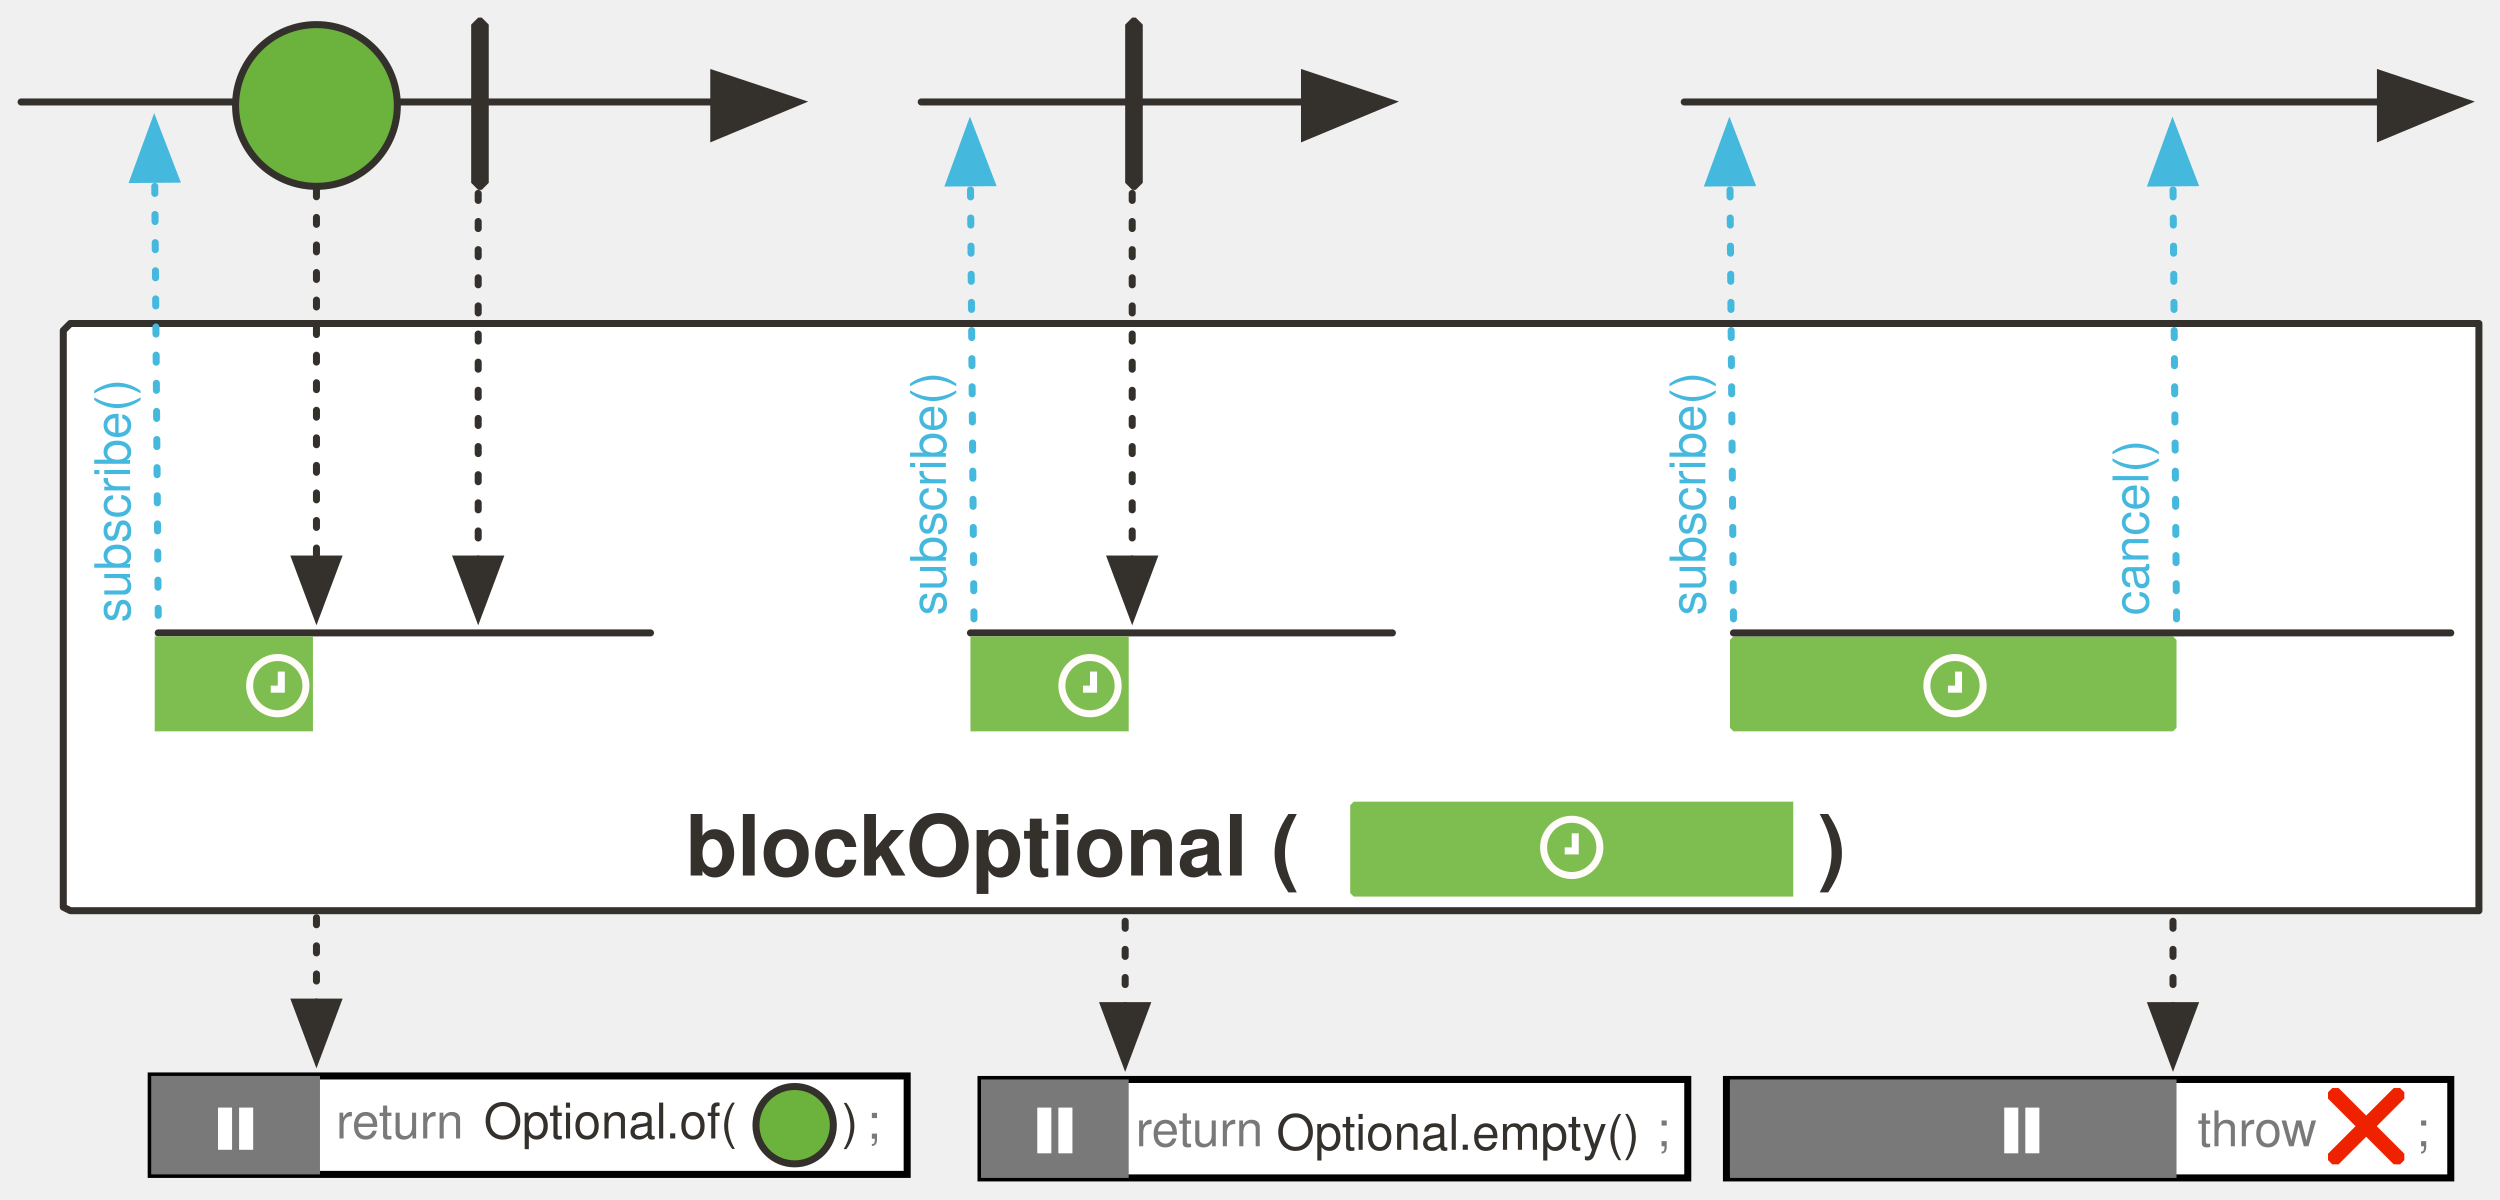
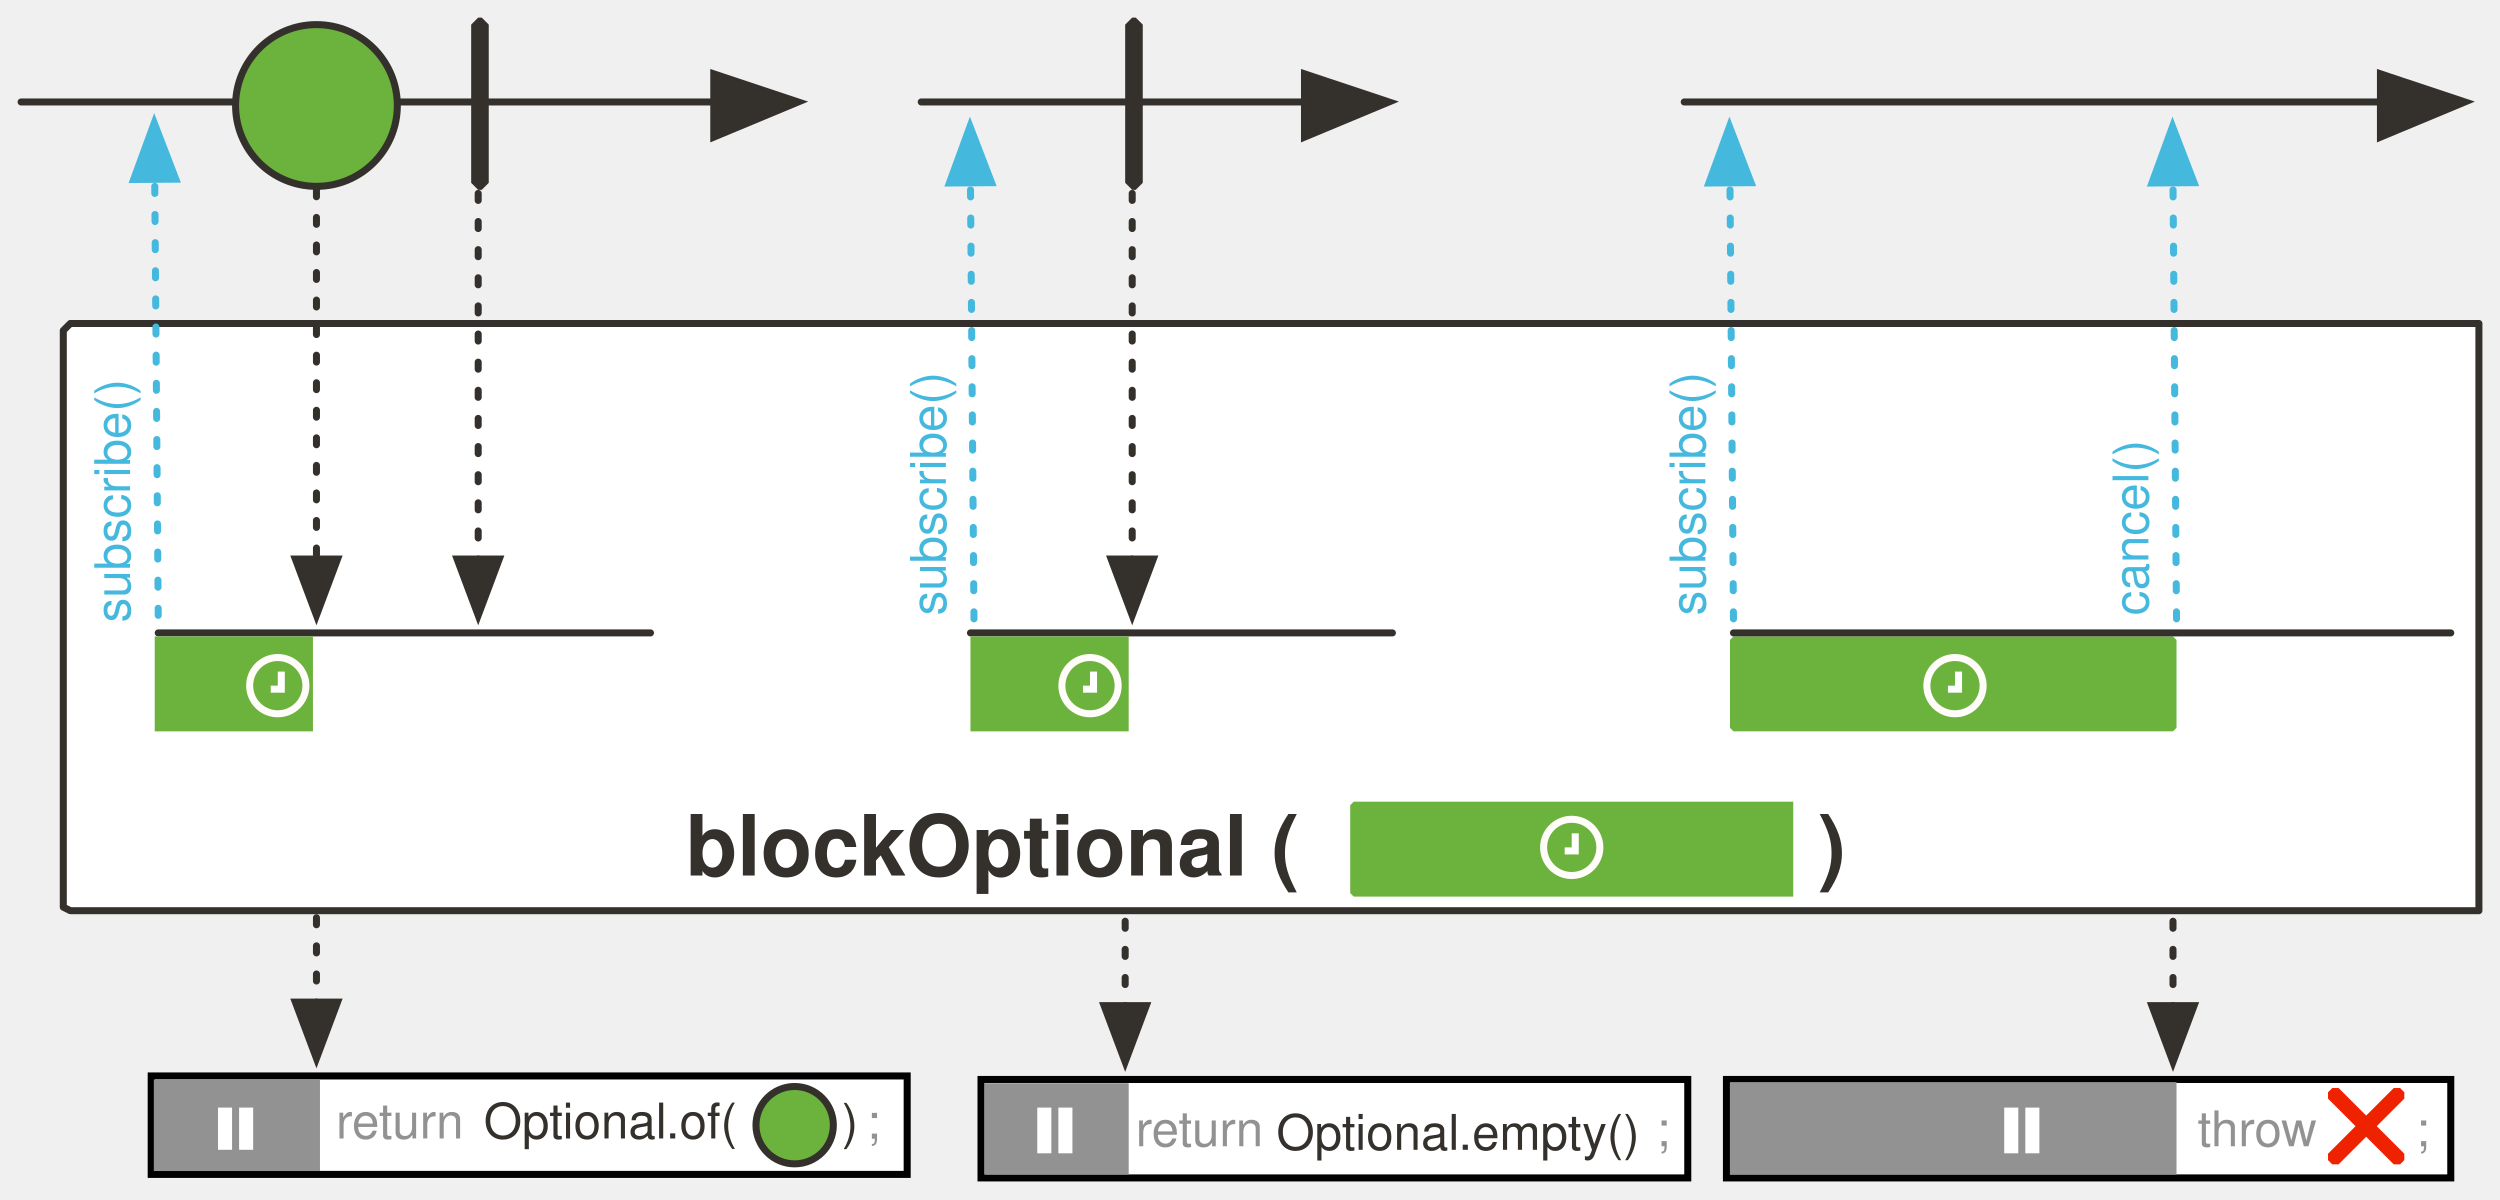
<svg xmlns="http://www.w3.org/2000/svg" version="1.1" viewBox="19 25 711 341" width="711" height="341" id="svg198">
  <defs id="defs25">
    <marker orient="auto" overflow="visible" markerUnits="strokeWidth" id="FilledArrow_Marker" stroke-miterlimit="10" viewBox="-1 -6 14 12" markerWidth="14" markerHeight="12" color="#34302c" stroke-linejoin="miter">
      <g id="g4">
        <path d="M12 0L0-4v9z" id="path2" fill="currentColor" stroke="currentColor" stroke-width="1" />
      </g>
    </marker>
    <font-face font-family="'Tahoma','Nimbus Sans L'" font-size="24" panose-1="2 11 9 2 3 0 4 2 2 3" units-per-em="1000" underline-position="-75" underline-thickness="50" slope="0" x-height="501" cap-height="682" ascent="923" descent="-235" font-weight="700" id="font-face7" stemv="0" stemh="0" accent-height="0" ideographic="0" alphabetic="0" mathematical="0" hanging="0" v-ideographic="0" v-alphabetic="0" v-mathematical="0" v-hanging="0" strikethrough-position="0" strikethrough-thickness="0" overline-position="0" overline-thickness="0">
      <font-face-src>
        <font-face-name name="Tahoma-Bold" />
      </font-face-src>
    </font-face>
    <marker orient="auto" overflow="visible" markerUnits="strokeWidth" id="FilledArrow_Marker_2" stroke-miterlimit="10" viewBox="-1 -5 11 10" markerWidth="11" markerHeight="10" color="#34302c" stroke-linejoin="miter">
      <g id="g11">
        <path d="M8 0L0-3v6z" id="path9" fill="currentColor" stroke="currentColor" stroke-width="1" />
      </g>
    </marker>
    <marker orient="auto" overflow="visible" markerUnits="strokeWidth" id="FilledArrow_Marker_3" stroke-miterlimit="10" viewBox="-6 -3 7 6" markerWidth="7" markerHeight="6" color="#34302c" stroke-linejoin="miter">
      <g id="g16">
        <path d="M-5 0l5 2v-4z" id="path14" fill="currentColor" stroke="currentColor" stroke-width="1" />
      </g>
    </marker>
    <font-face font-family="'Tahoma','Nimbus Sans L'" font-size="16" panose-1="2 11 5 2 2 1 4 2 2 3" units-per-em="1000" underline-position="-75" underline-thickness="50" slope="0" x-height="450" cap-height="687" ascent="918" descent="-230" font-weight="400" id="font-face19" stemv="0" stemh="0" accent-height="0" ideographic="0" alphabetic="0" mathematical="0" hanging="0" v-ideographic="0" v-alphabetic="0" v-mathematical="0" v-hanging="0" strikethrough-position="0" strikethrough-thickness="0" overline-position="0" overline-thickness="0">
      <font-face-src>
        <font-face-name name="Tahoma" />
      </font-face-src>
    </font-face>
    <font-face font-family="'Tahoma','Nimbus Sans L'" font-size="16" panose-1="2 11 9 2 3 0 4 2 2 3" units-per-em="1000" underline-position="-75" underline-thickness="50" slope="0" x-height="501" cap-height="682" ascent="923" descent="-235" font-weight="700" id="font-face21" stemv="0" stemh="0" accent-height="0" ideographic="0" alphabetic="0" mathematical="0" hanging="0" v-ideographic="0" v-alphabetic="0" v-mathematical="0" v-hanging="0" strikethrough-position="0" strikethrough-thickness="0" overline-position="0" overline-thickness="0">
      <font-face-src>
        <font-face-name name="Tahoma-Bold" />
      </font-face-src>
    </font-face>
    <font-face font-family="FontAwesome" font-size="20" units-per-em="1000" underline-position="-71" underline-thickness="71" slope="0" x-height="571" cap-height="762" ascent="857" descent="-143" font-weight="400" id="font-face23" stemv="0" stemh="0" accent-height="0" ideographic="0" alphabetic="0" mathematical="0" hanging="0" v-ideographic="0" v-alphabetic="0" v-mathematical="0" v-hanging="0" strikethrough-position="0" strikethrough-thickness="0" overline-position="0" overline-thickness="0">
      <font-face-src>
        <font-face-name name="FontAwesome" />
      </font-face-src>
    </font-face>
    <marker orient="auto" overflow="visible" markerUnits="strokeWidth" id="FilledArrow_Marker_3-3" stroke-miterlimit="10" viewBox="-1 -5 11 10" markerWidth="11" markerHeight="10" color="#45b8de" stroke-linejoin="miter">
      <g id="g16-6">
        <path d="M8 0L0-3v6z" id="path14-7" fill="currentColor" stroke="currentColor" stroke-width="1" />
      </g>
    </marker>
    <marker orient="auto" overflow="visible" markerUnits="strokeWidth" id="FilledArrow_Marker-8" stroke-miterlimit="10" viewBox="-1 -6 14 12" markerWidth="14" markerHeight="12" color="#34302c" stroke-linejoin="miter">
      <g id="g4-5">
        <path d="M12 0L0-4v9z" id="path2-3" fill="currentColor" stroke="currentColor" stroke-width="1" />
      </g>
    </marker>
    <marker orient="auto" overflow="visible" markerUnits="strokeWidth" id="FilledArrow_Marker_2-4" stroke-miterlimit="10" viewBox="-1 -5 11 10" markerWidth="11" markerHeight="10" color="#34302c" stroke-linejoin="miter">
      <g id="g11-5">
        <path d="M8 0L0-3v6z" id="path9-6" fill="currentColor" stroke="currentColor" stroke-width="1" />
      </g>
    </marker>
    <marker orient="auto" overflow="visible" markerUnits="strokeWidth" id="FilledArrow_Marker_3-3-1" stroke-miterlimit="10" viewBox="-1 -5 11 10" markerWidth="11" markerHeight="10" color="#45b8de" stroke-linejoin="miter">
      <g id="g16-6-8">
        <path d="M8 0L0-3v6z" id="path14-7-77" fill="currentColor" stroke="currentColor" stroke-width="1" />
      </g>
    </marker>
    <marker orient="auto" overflow="visible" markerUnits="strokeWidth" id="marker93105" stroke-miterlimit="10" viewBox="-1 -5 11 10" markerWidth="11" markerHeight="10" color="#45b8de" stroke-linejoin="miter">
      <g id="g93103">
        <path d="M8 0L0-3v6z" id="path93101" fill="currentColor" stroke="currentColor" stroke-width="1" />
      </g>
    </marker>
    <marker orient="auto" overflow="visible" markerUnits="strokeWidth" id="marker93111" stroke-miterlimit="10" viewBox="-1 -5 11 10" markerWidth="11" markerHeight="10" color="#34302c" stroke-linejoin="miter">
      <g id="g93109">
        <path d="M8 0L0-3v6z" id="path93107" fill="currentColor" stroke="currentColor" stroke-width="1" />
      </g>
    </marker>
    <marker orient="auto" overflow="visible" markerUnits="strokeWidth" id="marker93117" stroke-miterlimit="10" viewBox="-1 -6 14 12" markerWidth="14" markerHeight="12" color="#34302c" stroke-linejoin="miter">
      <g id="g93115">
        <path d="M12 0L0-4v9z" id="path93113" fill="currentColor" stroke="currentColor" stroke-width="1" />
      </g>
    </marker>
    <marker orient="auto" overflow="visible" markerUnits="strokeWidth" id="marker93123" stroke-miterlimit="10" viewBox="-1 -5 11 10" markerWidth="11" markerHeight="10" color="#45b8de" stroke-linejoin="miter">
      <g id="g93121">
        <path d="M8 0L0-3v6z" id="path93119" fill="currentColor" stroke="currentColor" stroke-width="1" />
      </g>
    </marker>
    <marker orient="auto" overflow="visible" markerUnits="strokeWidth" id="FilledArrow_Marker_2-1" stroke-miterlimit="10" viewBox="-1 -5 11 10" markerWidth="11" markerHeight="10" color="#34302c" stroke-linejoin="miter">
      <g id="g11-9">
        <path d="M8 0L0-3v6z" id="path9-5" fill="currentColor" stroke="currentColor" stroke-width="1" />
      </g>
    </marker>
    <marker orient="auto" overflow="visible" markerUnits="strokeWidth" id="FilledArrow_Marker_2-1-1" stroke-miterlimit="10" viewBox="-1 -5 11 10" markerWidth="11" markerHeight="10" color="#34302c" stroke-linejoin="miter">
      <g id="g11-9-5">
        <path d="M8 0L0-3v6z" id="path9-5-5" fill="currentColor" stroke="currentColor" stroke-width="1" />
      </g>
    </marker>
    <marker orient="auto" overflow="visible" markerUnits="strokeWidth" id="marker93135" stroke-miterlimit="10" viewBox="-1 -5 11 10" markerWidth="11" markerHeight="10" color="#34302c" stroke-linejoin="miter">
      <g id="g93133">
        <path d="M8 0L0-3v6z" id="path93131" fill="currentColor" stroke="currentColor" stroke-width="1" />
      </g>
    </marker>
    <marker orient="auto" overflow="visible" markerUnits="strokeWidth" id="marker93141" stroke-miterlimit="10" viewBox="-1 -6 14 12" markerWidth="14" markerHeight="12" color="#34302c" stroke-linejoin="miter">
      <g id="g93139">
        <path d="M12 0L0-4v9z" id="path93137" fill="currentColor" stroke="currentColor" stroke-width="1" />
      </g>
    </marker>
    <marker orient="auto" overflow="visible" markerUnits="strokeWidth" id="marker93147" stroke-miterlimit="10" viewBox="-1 -5 11 10" markerWidth="11" markerHeight="10" color="#45b8de" stroke-linejoin="miter">
      <g id="g93145">
        <path d="M8 0L0-3v6z" id="path93143" fill="currentColor" stroke="currentColor" stroke-width="1" />
      </g>
    </marker>
    <marker orient="auto" overflow="visible" markerUnits="strokeWidth" id="marker93153" stroke-miterlimit="10" viewBox="-1 -5 11 10" markerWidth="11" markerHeight="10" color="#34302c" stroke-linejoin="miter">
      <g id="g93151">
        <path d="M8 0L0-3v6z" id="path93149" fill="currentColor" stroke="currentColor" stroke-width="1" />
      </g>
    </marker>
  </defs>
  <path d="M39 117h685v167H39l-2-1V119z" id="path38-7" fill="#fff" fill-opacity="1" stroke="#34302c" stroke-width="2" stroke-linecap="round" stroke-linejoin="round" stroke-dasharray="none" stroke-opacity="1" />
  <path id="line33-7" d="M25 54h197" fill="none" fill-opacity="1" stroke="#34302c" stroke-width="2" stroke-linecap="round" stroke-linejoin="round" stroke-dasharray="none" stroke-opacity="1" marker-end="url(#FilledArrow_Marker-8)" />
  <circle id="ellipse55-8" cy="55" cx="109" r="23" fill="#6cb33e" fill-opacity="1" stroke="#34302c" stroke-width="2" stroke-linecap="round" stroke-linejoin="round" stroke-dasharray="none" stroke-opacity="1" />
  <path id="line58-3" d="M109 79v105" fill="none" fill-opacity="1" stroke="#34302c" stroke-width="2" stroke-linecap="round" stroke-linejoin="round" stroke-dasharray="1.959,5.877" stroke-opacity="1" marker-end="url(#FilledArrow_Marker_2-4)" />
  <path id="line86-9" d="M64 200L63 76" fill="none" fill-opacity="1" stroke="#45b8de" stroke-width="2" stroke-linecap="round" stroke-linejoin="round" stroke-dasharray="2,6" stroke-opacity="1" marker-end="url(#FilledArrow_Marker_3-3-1)" />
  <text id="text91-7" transform="rotate(-90)" x="-202" y="43" fill="#45b8de" fill-opacity="1" stroke="none" stroke-dasharray="none" stroke-opacity="1">
    <tspan id="tspan89-5" y="56" x="-202" font-weight="400" font-size="14" font-family="Tahoma,'Nimbus Sans L'" fill="#45b8de">subscribe()</tspan>
  </text>
  <path id="line1013-8" d="M296 201l-1-124" fill="none" fill-opacity="1" stroke="#45b8de" stroke-width="2" stroke-linecap="round" stroke-linejoin="round" stroke-dasharray="2,6" stroke-opacity="1" marker-end="url(#FilledArrow_Marker_3-3-1)" />
  <text y="275" x="-200" transform="rotate(-90)" id="text1017-5" fill="#45b8de" fill-opacity="1" stroke="none" stroke-dasharray="none" stroke-opacity="1">
    <tspan font-size="14" font-weight="400" x="-200" y="288" id="tspan1015-1" font-family="Tahoma,'Nimbus Sans L'" fill="#45b8de">subscribe()</tspan>
  </text>
  <path id="line1207" d="M64 205h140" fill="none" fill-opacity="1" stroke="#34302c" stroke-width="2" stroke-linecap="round" stroke-linejoin="round" stroke-dasharray="none" stroke-opacity="1" />
  <path id="line958" d="M295 205h120" fill="none" fill-opacity="1" stroke="#34302c" stroke-width="2" stroke-linecap="round" stroke-linejoin="round" stroke-dasharray="none" stroke-opacity="1" />
  <path d="M341 30h1l2 2v45l-2 2h-1l-2-2V32z" id="path974" fill="#34302c" fill-opacity="1" stroke="none" stroke-dasharray="none" stroke-opacity="1" />
  <path id="line976" d="M341 64v120" fill="none" fill-opacity="1" stroke="#34302c" stroke-width="2" stroke-linecap="round" stroke-linejoin="round" stroke-dasharray="2,6" stroke-opacity="1" marker-end="url(#FilledArrow_Marker_2-4)" />
-   <path d="M63 206h45v27H63v-26z" id="path96452" fill="#7ebd50" fill-opacity="1" stroke="none" stroke-width="1" stroke-dasharray="none" stroke-opacity="1" />
-   <path id="path96458" d="M295 206h45v27h-45v-26z" fill="#7ebd50" fill-opacity="1" stroke="none" stroke-width="1" stroke-dasharray="none" stroke-opacity="1" />
+   <path d="M63 206h45v27H63v-26z" id="path96452" fill="#6cb33e" fill-opacity="1" stroke="none" stroke-width="1" stroke-dasharray="none" stroke-opacity="1" />
+   <path id="path96458" d="M295 206h45v27h-45v-26z" fill="#6cb33e" fill-opacity="1" stroke="none" stroke-width="1" stroke-dasharray="none" stroke-opacity="1" />
  <path d="M498 54h198" id="path96464" fill="none" fill-opacity="1" stroke="#34302c" stroke-width="2" stroke-linecap="round" stroke-linejoin="round" stroke-dasharray="none" stroke-opacity="1" marker-end="url(#FilledArrow_Marker-8)" />
  <path d="M512 201l-1-124" id="path96466" fill="none" fill-opacity="1" stroke="#45b8de" stroke-width="2" stroke-linecap="round" stroke-linejoin="round" stroke-dasharray="2,6" stroke-opacity="1" marker-end="url(#FilledArrow_Marker_3-3-1)" />
  <text id="text96470" transform="rotate(-90)" x="-200" y="491" fill="#45b8de" fill-opacity="1" stroke="none" stroke-dasharray="none" stroke-opacity="1">
    <tspan id="tspan96468" y="504" x="-200" font-weight="400" font-size="14" font-family="Tahoma,'Nimbus Sans L'" fill="#45b8de">subscribe()</tspan>
  </text>
-   <path id="path96551" d="M512 206h125l1 1v25l-1 1H512l-1-1v-25z" fill="#7ebd50" fill-opacity="1" stroke="none" stroke-width="1" stroke-dasharray="none" stroke-opacity="1" />
+   <path id="path96551" d="M512 206h125l1 1v25l-1 1H512l-1-1v-25z" fill="#6cb33e" fill-opacity="1" stroke="none" stroke-width="1" stroke-dasharray="none" stroke-opacity="1" />
  <text id="text42" x="37" y="252" fill="#34302c" fill-opacity="1" stroke="none" stroke-dasharray="none" stroke-opacity="1">
    <tspan font-size="24" font-weight="700" x="214" y="274" id="tspan40" font-family="Tahoma,'Nimbus Sans L'" fill="#34302c">blockOptional (</tspan>
  </text>
  <text y="252" x="359" id="text926" fill="#34302c" fill-opacity="1" stroke="none" stroke-dasharray="none" stroke-opacity="1">
    <tspan id="tspan924" y="274" x="536" font-weight="700" font-size="24" font-family="Tahoma,'Nimbus Sans L'" fill="#34302c">)</tspan>
  </text>
-   <path id="path1036" d="M404 253h125v27H404l-1-1v-25z" fill="#7ebd50" fill-opacity="1" stroke="none" stroke-width="1" stroke-dasharray="none" stroke-opacity="1" />
+   <path id="path1036" d="M404 253h125v27H404l-1-1v-25z" fill="#6cb33e" fill-opacity="1" stroke="none" stroke-width="1" stroke-dasharray="none" stroke-opacity="1" />
  <path id="rect97769" opacity="1" fill="#fff" fill-opacity="1" stroke="#000" stroke-width="2" stroke-miterlimit="4" stroke-dasharray="none" stroke-dashoffset="0" stroke-opacity="1" d="M62 331h215v28H62z" />
-   <path id="rect97776" opacity="1" fill="#797979" fill-opacity="1" stroke="none" stroke-width="1" stroke-miterlimit="4" stroke-dasharray="none" stroke-dashoffset="0" stroke-opacity="1" d="M62 331h48v28H62z" />
-   <text id="text982-3" x="265.41" y="335.85" fill="#797979" fill-opacity="1" stroke="none" stroke-dasharray="none" stroke-opacity="1">
-     <tspan id="tspan980-9" y="348.85" x="265.41" font-weight="400" font-size="14" font-family="Tahoma,'Nimbus Sans L'" fill="#797979" fill-opacity="1">;</tspan>
+   <path id="rect97776" stroke-miterlimit="4" d="M62.75 332.07H110v25.97H62.75z" opacity="1" fill="#929292" fill-opacity="1" stroke="none" stroke-width="1" stroke-dasharray="none" stroke-dashoffset="0" stroke-opacity="1" />
+   <text id="text982-3" x="265.41" y="335.85" fill="#929292" fill-opacity="1" stroke="none" stroke-dasharray="none" stroke-opacity="1">
+     <tspan id="tspan980-9" y="348.85" x="265.41" font-weight="400" font-size="14" font-family="Tahoma,'Nimbus Sans L'" fill="#929292" fill-opacity="1">;</tspan>
  </text>
  <path id="path104634" d="M89 340v12" fill="none" fill-rule="evenodd" stroke="#fff" stroke-width="4" stroke-linecap="butt" stroke-linejoin="miter" stroke-miterlimit="4" stroke-dasharray="none" stroke-opacity="1" />
  <path d="M83 340v12" id="path104632" fill="none" fill-rule="evenodd" stroke="#fff" stroke-width="4" stroke-linecap="butt" stroke-linejoin="miter" stroke-miterlimit="4" stroke-dasharray="none" stroke-opacity="1" />
  <path id="path97780" d="M109 286v24" fill="none" fill-opacity="1" stroke="#34302c" stroke-width="2" stroke-linecap="round" stroke-linejoin="round" stroke-dasharray="2,6" stroke-opacity="1" marker-end="url(#FilledArrow_Marker_2-1)" />
  <circle id="ellipse77" cy="345" cx="245" r="11" stroke-dasharray="none" stroke-opacity="1" stroke-linejoin="round" stroke-linecap="round" stroke-width="2" stroke="#34302c" fill-opacity="1" fill="#6cb33e" />
  <path id="rect97782" opacity="1" fill="#fff" fill-opacity="1" stroke="#000" stroke-width="2" stroke-miterlimit="4" stroke-dasharray="none" stroke-dashoffset="0" stroke-opacity="1" d="M298 332h201v28H298z" />
-   <path id="rect97784" opacity="1" fill="#797979" fill-opacity="1" stroke="none" stroke-width="1" stroke-miterlimit="4" stroke-dasharray="none" stroke-dashoffset="0" stroke-opacity="1" d="M298 332h42v28h-42z" />
+   <path id="rect97784" stroke-miterlimit="4" d="M299.07 333.07H340v25.97h-40.93z" opacity="1" fill="#929292" fill-opacity="1" stroke="none" stroke-width="1" stroke-dasharray="none" stroke-dashoffset="0" stroke-opacity="1" />
  <path id="path104634-6" d="M322 340v13" fill="none" fill-rule="evenodd" stroke="#fff" stroke-width="4" stroke-linecap="butt" stroke-linejoin="miter" stroke-miterlimit="4" stroke-dasharray="none" stroke-opacity="1" />
  <path d="M316 340v13" id="path104632-3" fill="none" fill-rule="evenodd" stroke="#fff" stroke-width="4" stroke-linecap="butt" stroke-linejoin="miter" stroke-miterlimit="4" stroke-dasharray="none" stroke-opacity="1" />
  <path d="M339 287v24" id="path97800" fill="none" fill-opacity="1" stroke="#34302c" stroke-width="2" stroke-linecap="round" stroke-linejoin="round" stroke-dasharray="2,6" stroke-opacity="1" marker-end="url(#FilledArrow_Marker_2-1-1)" />
  <path id="rect98233" opacity="1" fill="#fff" fill-opacity="1" stroke="#000" stroke-width="2" stroke-miterlimit="4" stroke-dasharray="none" stroke-dashoffset="0" stroke-opacity="1" d="M510 332h206v28H510z" />
-   <path id="rect98235" opacity="1" fill="#797979" fill-opacity="1" stroke="none" stroke-width="1" stroke-miterlimit="4" stroke-dasharray="none" stroke-dashoffset="0" stroke-opacity="1" d="M511 332h127v28H511z" />
-   <text y="338" x="342" id="text98239" fill="#797979" fill-opacity="1" stroke="none" stroke-dasharray="none" stroke-opacity="1">
-     <tspan font-size="14" font-weight="400" x="342" y="351" id="tspan98237" font-family="Tahoma,'Nimbus Sans L'" fill="#797979" fill-opacity="1">return</tspan>
-   </text>
-   <text id="text98243" x="490" y="338" fill="#797979" fill-opacity="1" stroke="none" stroke-dasharray="none" stroke-opacity="1">
-     <tspan id="tspan98241" y="351" x="490" font-weight="400" font-size="14" font-family="Tahoma,'Nimbus Sans L'" fill="#797979" fill-opacity="1">;</tspan>
+   <path id="rect98235" stroke-miterlimit="4" d="M511 332.75h127v26.29H511z" opacity="1" fill="#929292" fill-opacity="1" stroke="none" stroke-width="1" stroke-dasharray="none" stroke-dashoffset="0" stroke-opacity="1" />
+   <text y="338" x="342" id="text98239" fill="#929292" fill-opacity="1" stroke="none" stroke-dasharray="none" stroke-opacity="1">
+     <tspan font-size="14" font-weight="400" x="342" y="351" id="tspan98237" font-family="Tahoma,'Nimbus Sans L'" fill="#929292" fill-opacity="1">return</tspan>
+   </text>
+   <text id="text98243" x="490" y="338" fill="#929292" fill-opacity="1" stroke="none" stroke-dasharray="none" stroke-opacity="1">
+     <tspan id="tspan98241" y="351" x="490" font-weight="400" font-size="14" font-family="Tahoma,'Nimbus Sans L'" fill="#929292" fill-opacity="1">;</tspan>
  </text>
  <path id="path104634-5" d="M597 340v13" fill="none" fill-rule="evenodd" stroke="#fff" stroke-width="4" stroke-linecap="butt" stroke-linejoin="miter" stroke-miterlimit="4" stroke-dasharray="none" stroke-opacity="1" />
  <path d="M591 340v13" id="path104632-8" fill="none" fill-rule="evenodd" stroke="#fff" stroke-width="4" stroke-linecap="butt" stroke-linejoin="miter" stroke-miterlimit="4" stroke-dasharray="none" stroke-opacity="1" />
  <text id="text98251" x="382" y="339" fill="#797979" fill-opacity="1" stroke="none" stroke-dasharray="none" stroke-opacity="1">
    <tspan id="tspan98249" y="352" x="382" font-weight="400" font-size="14" font-family="Tahoma,'Nimbus Sans L'" fill="#34302c" fill-opacity="1">Optional.empty()</tspan>
  </text>
  <path d="M512 205h204" id="path98267" fill="none" fill-opacity="1" stroke="#34302c" stroke-width="2" stroke-linecap="round" stroke-linejoin="round" stroke-dasharray="none" stroke-opacity="1" />
-   <text id="text97790" x="644" y="338" fill="#797979" fill-opacity="1" stroke="none" stroke-dasharray="none" stroke-opacity="1">
-     <tspan id="tspan97788" y="351" x="644" font-weight="400" font-size="14" font-family="Tahoma,'Nimbus Sans L'" fill="#797979" fill-opacity="1">throw</tspan>
-   </text>
-   <text y="338" x="706" id="text97794" fill="#797979" fill-opacity="1" stroke="none" stroke-dasharray="none" stroke-opacity="1">
-     <tspan font-size="14" font-weight="400" x="706" y="351" id="tspan97792" font-family="Tahoma,'Nimbus Sans L'" fill="#797979" fill-opacity="1">;</tspan>
+   <text id="text97790" x="644" y="338" fill="#929292" fill-opacity="1" stroke="none" stroke-dasharray="none" stroke-opacity="1">
+     <tspan id="tspan97788" y="351" x="644" font-weight="400" font-size="14" font-family="Tahoma,'Nimbus Sans L'" fill="#929292" fill-opacity="1">throw</tspan>
+   </text>
+   <text y="338" x="706" id="text97794" fill="#929292" fill-opacity="1" stroke="none" stroke-dasharray="none" stroke-opacity="1">
+     <tspan font-size="14" font-weight="400" x="706" y="351" id="tspan97792" font-family="Tahoma,'Nimbus Sans L'" fill="#929292" fill-opacity="1">;</tspan>
  </text>
  <g transform="translate(361 112) scale(.6028)" id="g98265" fill="#ef2200" fill-opacity="1" stroke="none" stroke-dasharray="none" stroke-opacity="1">
    <path d="M567 403l-2 2h-3l-31-31v-3l2-2h3l31 31z" id="path98261" />
    <path d="M565 369l2 2v3l-31 31h-3l-2-2v-3l31-31z" id="path98263" />
  </g>
  <path id="path98269" d="M637 287v24" fill="none" fill-opacity="1" stroke="#34302c" stroke-width="2" stroke-linecap="round" stroke-linejoin="round" stroke-dasharray="2,6" stroke-opacity="1" marker-end="url(#FilledArrow_Marker_2-1-1)" />
  <path d="M281 54h109" id="path101198" fill="none" fill-opacity="1" stroke="#34302c" stroke-width="2" stroke-linecap="round" stroke-linejoin="round" stroke-dasharray="none" stroke-opacity="1" marker-end="url(#FilledArrow_Marker-8)" />
  <path d="M638 201l-1-124" id="path92891" fill="none" fill-opacity="1" stroke="#45b8de" stroke-width="2" stroke-linecap="round" stroke-linejoin="round" stroke-dasharray="2,6" stroke-opacity="1" marker-end="url(#FilledArrow_Marker_3-3-1)" />
  <text id="text92895" transform="rotate(-90)" x="-200" y="617" fill="#45b8de" fill-opacity="1" stroke="none" stroke-dasharray="none" stroke-opacity="1">
    <tspan id="tspan92893" y="630" x="-200" font-weight="400" font-size="14" font-family="Tahoma,'Nimbus Sans L'" fill="#45b8de">cancel()</tspan>
  </text>
  <path id="path92897" d="M155 30h1l2 2v45l-2 2h-1l-2-2V32z" fill="#34302c" fill-opacity="1" stroke="none" stroke-dasharray="none" stroke-opacity="1" />
  <path d="M155 64v120" id="path92899" fill="none" fill-opacity="1" stroke="#34302c" stroke-width="2" stroke-linecap="round" stroke-linejoin="round" stroke-dasharray="2,6" stroke-opacity="1" marker-end="url(#FilledArrow_Marker_2-4)" />
  <text y="335.85" x="258.41" id="text93645" fill="#797979" fill-opacity="1" stroke="none" stroke-dasharray="none" stroke-opacity="1">
    <tspan font-size="14" font-weight="400" x="258.41" y="348.85" id="tspan93643" font-family="Tahoma,'Nimbus Sans L'" fill="#34302c" fill-opacity="1">)</tspan>
  </text>
  <g transform="translate(232)" id="g21906" fill="none" stroke-width="2" stroke-miterlimit="4" stroke-dasharray="none" stroke-opacity="1">
    <circle r="8" cy="220" cx="97" id="path21883" opacity="1" fill-opacity="1" stroke="#fffcf9" stroke-linecap="round" stroke-linejoin="round" stroke-dashoffset="0" />
    <path id="path21885" d="M98 216v5h-3v0" fill-rule="evenodd" stroke="#fff" stroke-linecap="butt" stroke-linejoin="miter" />
  </g>
  <g transform="translate(1)" id="g21906-2" fill="none" stroke-width="2" stroke-miterlimit="4" stroke-dasharray="none" stroke-opacity="1">
    <circle r="8" cy="220" cx="97" id="path21883-9" opacity="1" fill-opacity="1" stroke="#fffcf9" stroke-linecap="round" stroke-linejoin="round" stroke-dashoffset="0" />
    <path id="path21885-7" d="M98 216v5h-3v0" fill-rule="evenodd" stroke="#fff" stroke-linecap="butt" stroke-linejoin="miter" />
  </g>
  <g transform="translate(369 46)" id="g21906-1" fill="none" stroke-width="2" stroke-miterlimit="4" stroke-dasharray="none" stroke-opacity="1">
    <circle r="8" cy="220" cx="97" id="path21883-0" opacity="1" fill-opacity="1" stroke="#fffcf9" stroke-linecap="round" stroke-linejoin="round" stroke-dashoffset="0" />
    <path id="path21885-2" d="M98 216v5h-3v0" fill-rule="evenodd" stroke="#fff" stroke-linecap="butt" stroke-linejoin="miter" />
  </g>
  <g transform="translate(478)" id="g21906-5" fill="none" stroke-width="2" stroke-miterlimit="4" stroke-dasharray="none" stroke-opacity="1">
    <circle r="8" cy="220" cx="97" id="path21883-3" opacity="1" fill-opacity="1" stroke="#fffcf9" stroke-linecap="round" stroke-linejoin="round" stroke-dashoffset="0" />
    <path id="path21885-6" d="M98 216v5h-3v0" fill-rule="evenodd" stroke="#fff" stroke-linecap="butt" stroke-linejoin="miter" />
  </g>
-   <text y="335.78" x="114.58" id="text1285-4" fill="#797979" fill-opacity="1" stroke="none" stroke-dasharray="none" stroke-opacity="1">
-     <tspan font-size="14" font-weight="400" x="114.58" y="348.78" id="tspan1283-3" font-family="Tahoma,'Nimbus Sans L'" fill="#797979" fill-opacity="1">return</tspan>
+   <text y="335.78" x="114.58" id="text1285-4" fill="#929292" fill-opacity="1" stroke="none" stroke-dasharray="none" stroke-opacity="1">
+     <tspan font-size="14" font-weight="400" x="114.58" y="348.78" id="tspan1283-3" font-family="Tahoma,'Nimbus Sans L'" fill="#929292" fill-opacity="1">return</tspan>
  </text>
  <text id="text98251-8" x="156.58" y="335.78" fill="#797979" fill-opacity="1" stroke="none" stroke-dasharray="none" stroke-opacity="1">
    <tspan id="tspan98249-5" y="348.78" x="156.58" font-weight="400" font-size="14" font-family="Tahoma,'Nimbus Sans L'" fill="#34302c" fill-opacity="1">Optional.of(</tspan>
  </text>
</svg>
